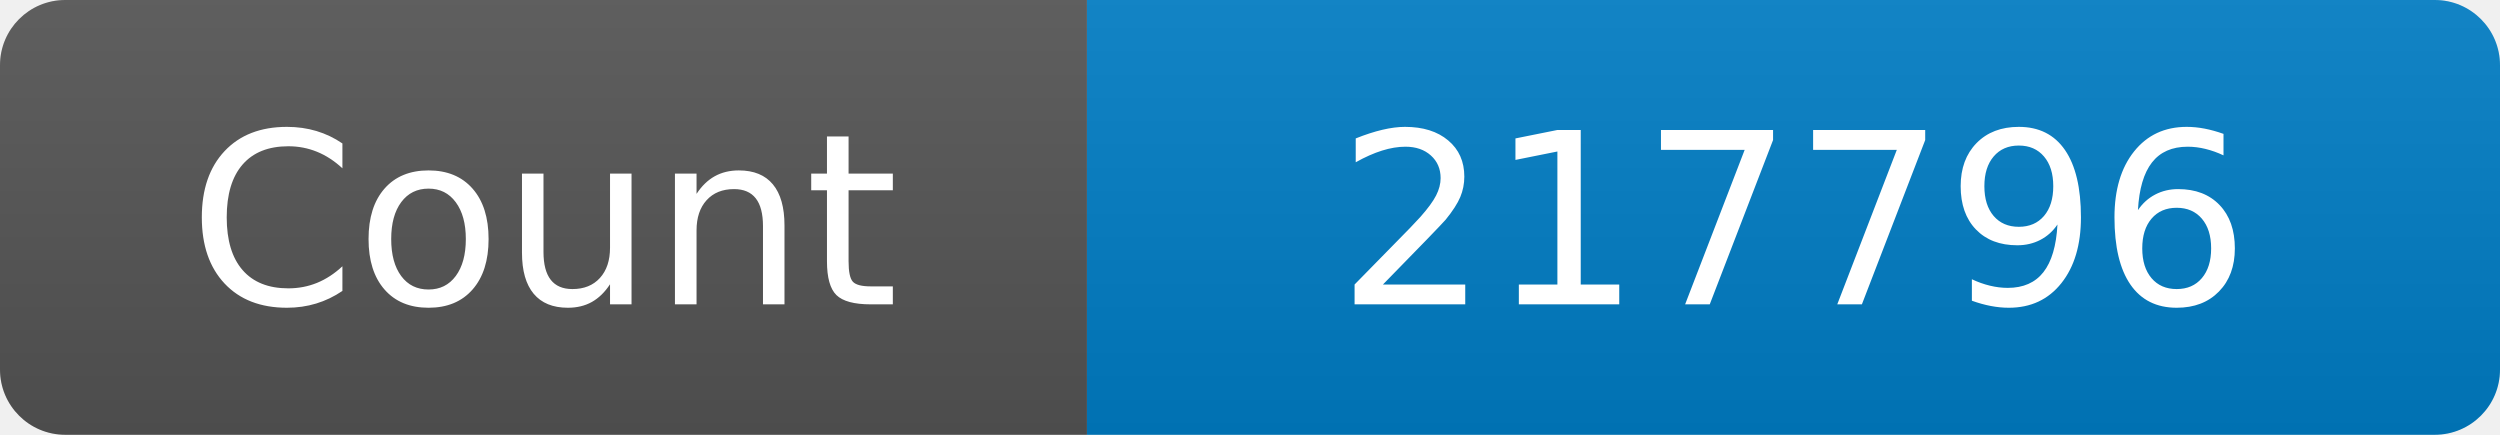
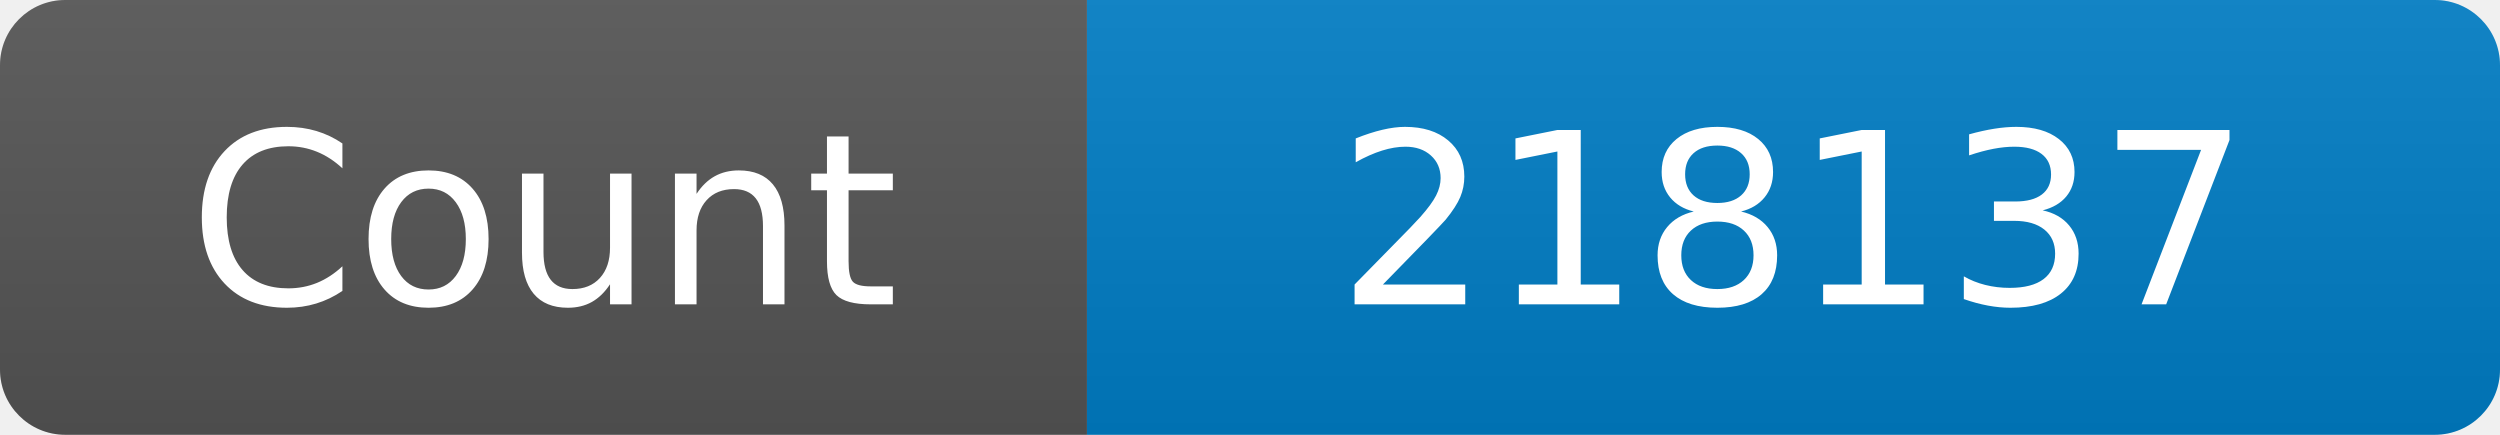
<svg xmlns="http://www.w3.org/2000/svg" width="115" height="20" role="img" aria-label="Maintained?: yes">
  <linearGradient id="s" x2="0" y2="100%">
    <stop offset="0" stop-color="#bbb" stop-opacity=".1" />
    <stop offset="1" stop-opacity=".1" />
  </linearGradient>
  <clipPath id="r">
    <rect width="115" height="20" rx="3" fill="#fff" />
  </clipPath>
  <g clip-path="url(#r)">
    <rect width="50" height="20" fill="#555" />
    <rect x="50" width="160" height="20" fill="#007ec6" />
    <rect width="115" height="20" fill="url(#s)" />
  </g>
  <g fill="#fff" text-anchor="middle" font-family="Verdana,Geneva,DejaVu Sans,sans-serif" font-size="110">
    <text x="250" y="140" transform="scale(.1)" fill="#fff">Count</text>
-     <text x="825" y="140" transform="scale(.1)" fill="#fff">217796</text>
+     <text x="825" y="140" transform="scale(.1)" fill="#fff">218137</text>
  </g>
</svg>
